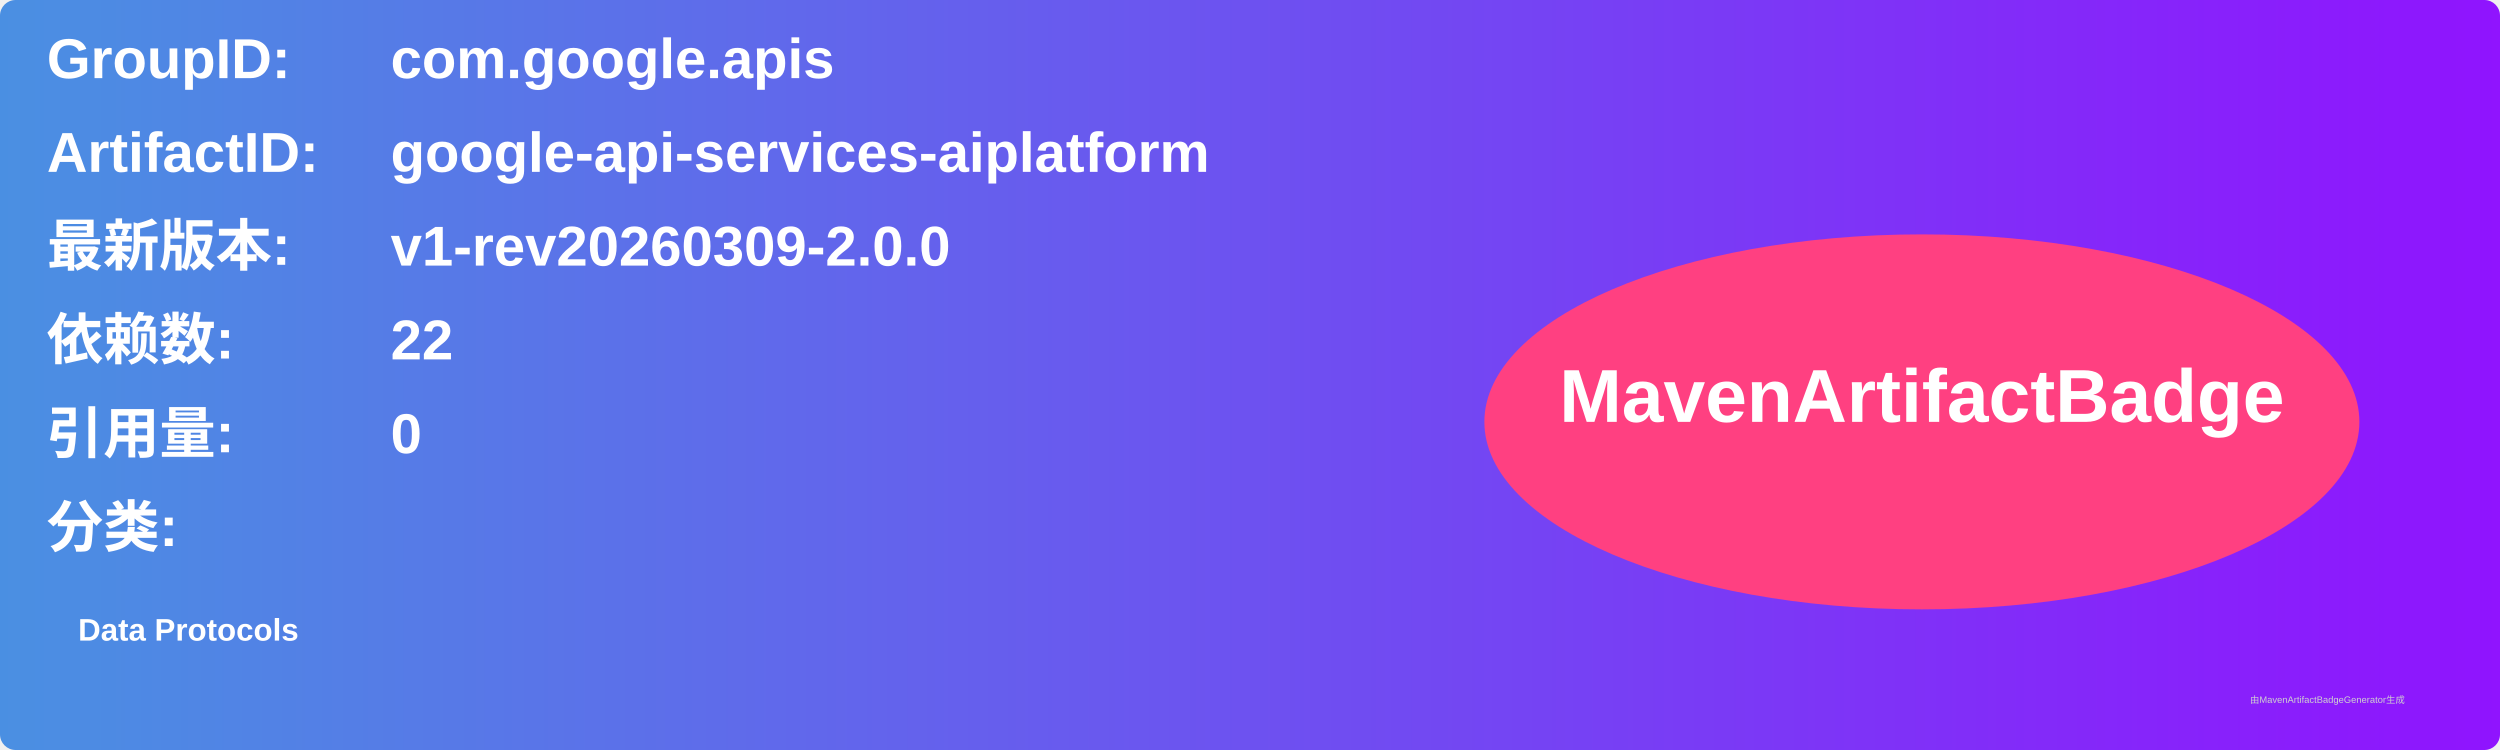
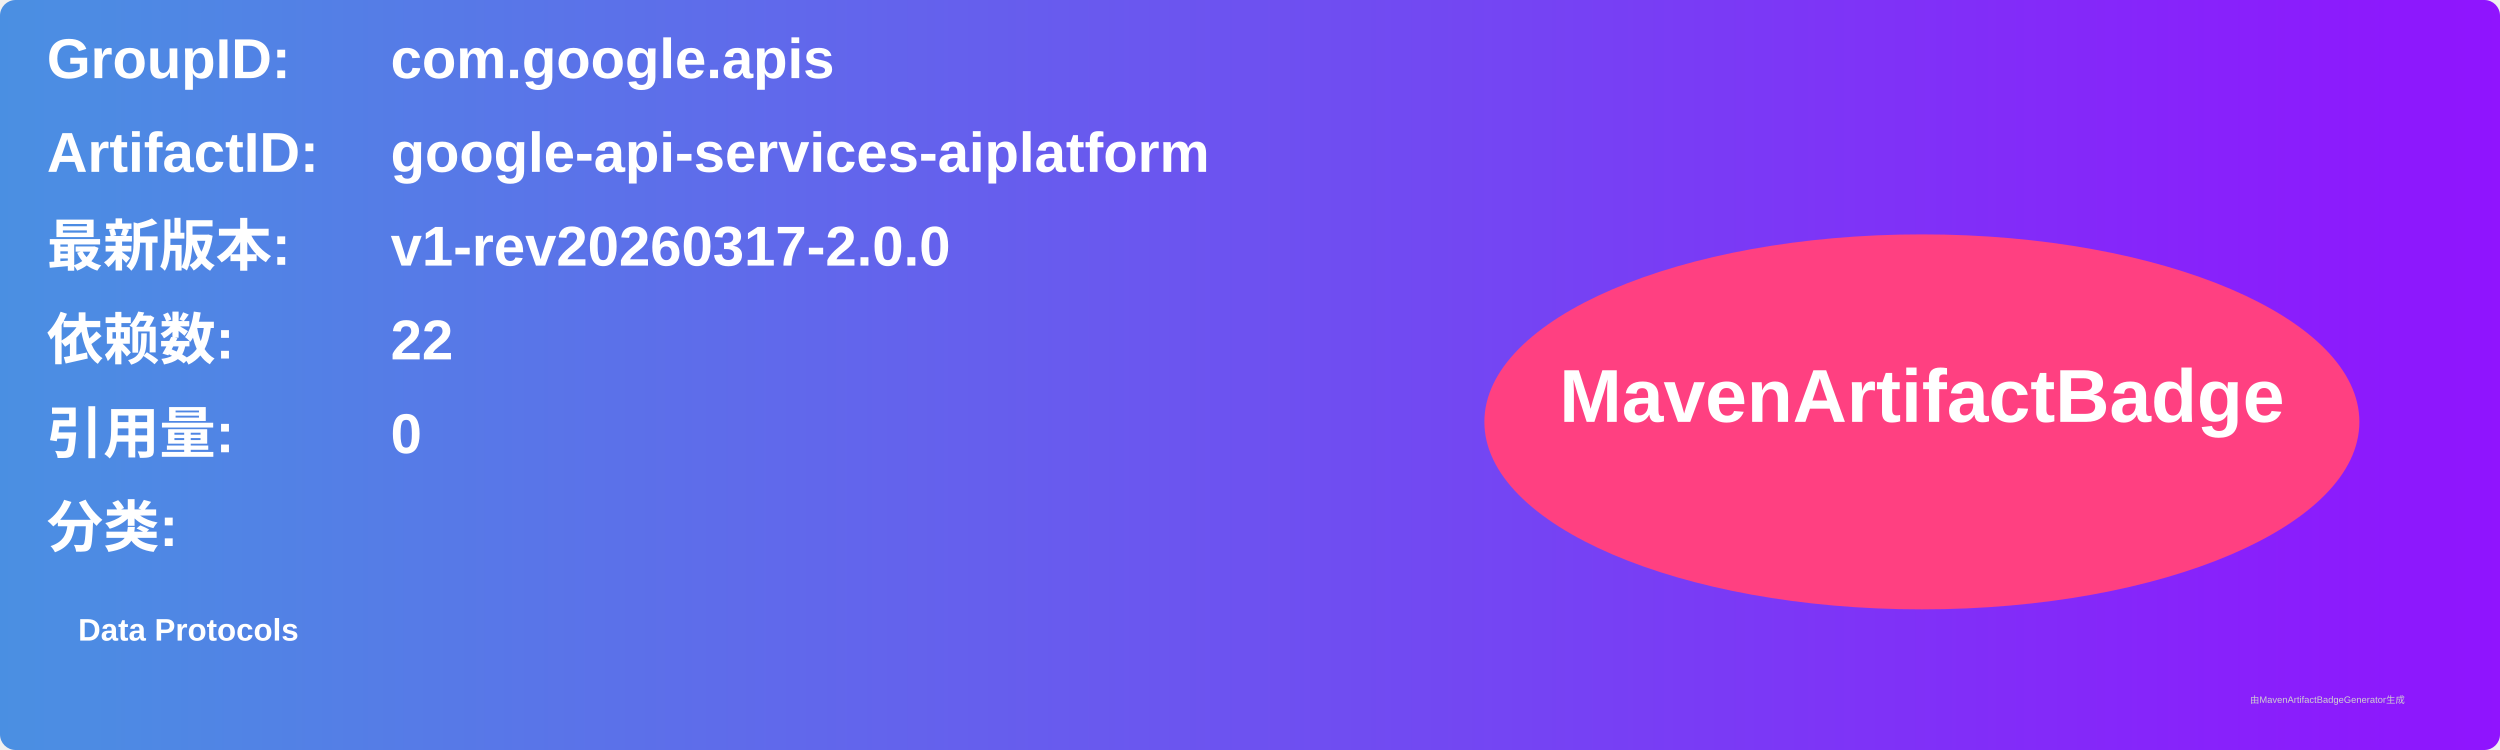
<svg xmlns="http://www.w3.org/2000/svg" width="800" height="240" viewBox="0 0 800 240">
  <linearGradient id="grad" x1="0%" y1="0%" x2="100%" y2="0%">
    <stop offset="0%" stop-color="#4a90e2" />
    <stop offset="100%" stop-color="#9013fe" />
  </linearGradient>
  <rect width="100%" height="100%" rx="5" ry="5" fill="url(#grad)" />
  <g transform="translate(15, 15)">
    <text x="0" y="10" font-family="Arial" font-size="18" fill="white" font-weight="bold" width="260">GroupID:</text>
    <text x="110" y="10" font-family="Arial" font-size="18" fill="white" font-weight="bold" width="460">com.google.apis</text>
    <text x="0" y="40" font-family="Arial" font-size="18" fill="white" font-weight="bold" width="260">ArtifactID:</text>
    <text x="110" y="40" font-family="Arial" font-size="18" fill="white" font-weight="bold" width="460">google-api-services-aiplatform</text>
    <text x="0" y="70" font-family="Arial" font-size="18" fill="white" font-weight="bold">最新版本:</text>
    <text x="110" y="70" font-family="Arial" font-size="18" fill="white" font-weight="bold">
-       <tspan font-weight="bold">v1-rev20260309-2.0.0</tspan>
+       <tspan font-weight="bold">v1-rev20260317-2.0.0</tspan>
    </text>
    <text x="0" y="100" font-family="Arial" font-size="18" fill="white" font-weight="bold">依赖数: </text>
    <text x="110" y="100" font-family="Arial" font-size="18" fill="white">
      <tspan font-weight="bold">22</tspan>
    </text>
    <text x="0" y="130" font-family="Arial" font-size="18" fill="white" font-weight="bold">引用量: </text>
    <text x="110" y="130" font-family="Arial" font-size="18" fill="white">
      <tspan font-weight="bold">0</tspan>
    </text>
    <text x="0" y="160" font-family="Arial" font-size="18" fill="white" font-weight="bold">分类:</text>
    <text x="10" y="190" font-family="Arial" font-size="10" fill="white">
      <tspan font-weight="bold">Data Protocols</tspan>
    </text>
    <ellipse cx="600" cy="120" rx="140" ry="60" fill="#ff4081" />
    <text x="600" y="120" text-anchor="middle" font-family="Arial" font-size="24" fill="white" font-weight="bold">MavenArtifactBadge</text>
  </g>
  <text x="720" y="225" font-family="Arial" font-size="3" fill="#d0d0d0">由MavenArtifactBadgeGenerator生成</text>
</svg>
